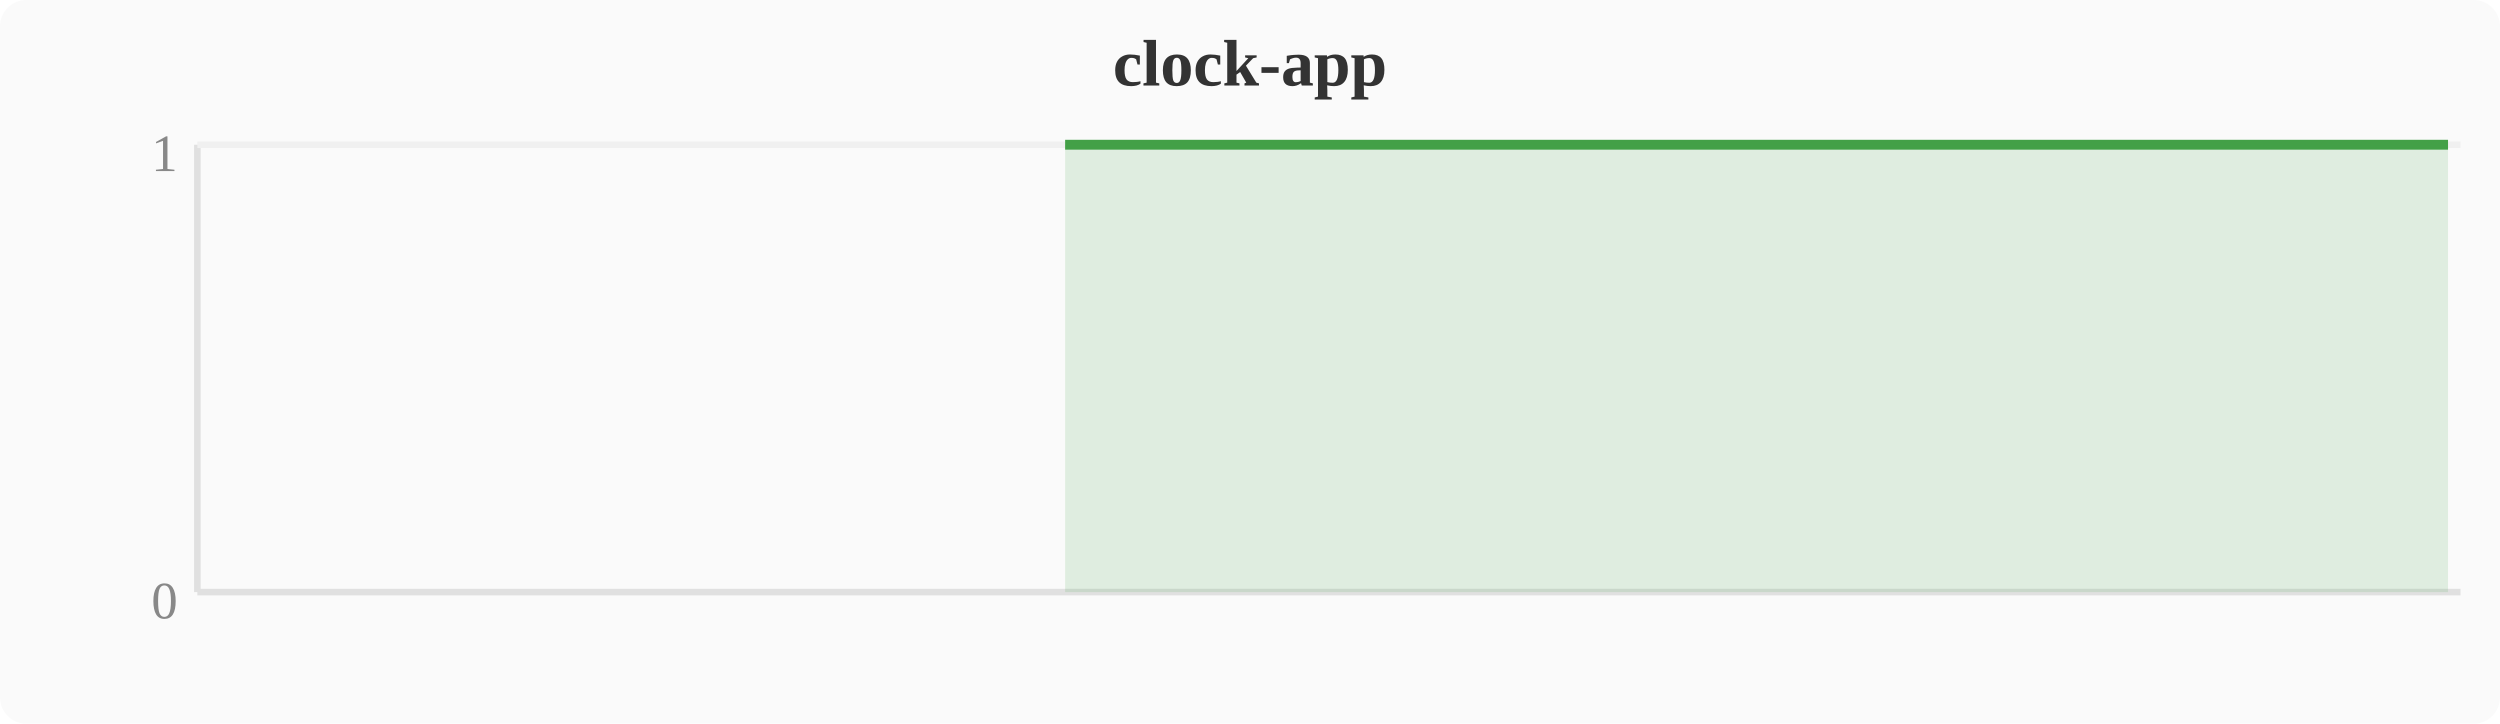
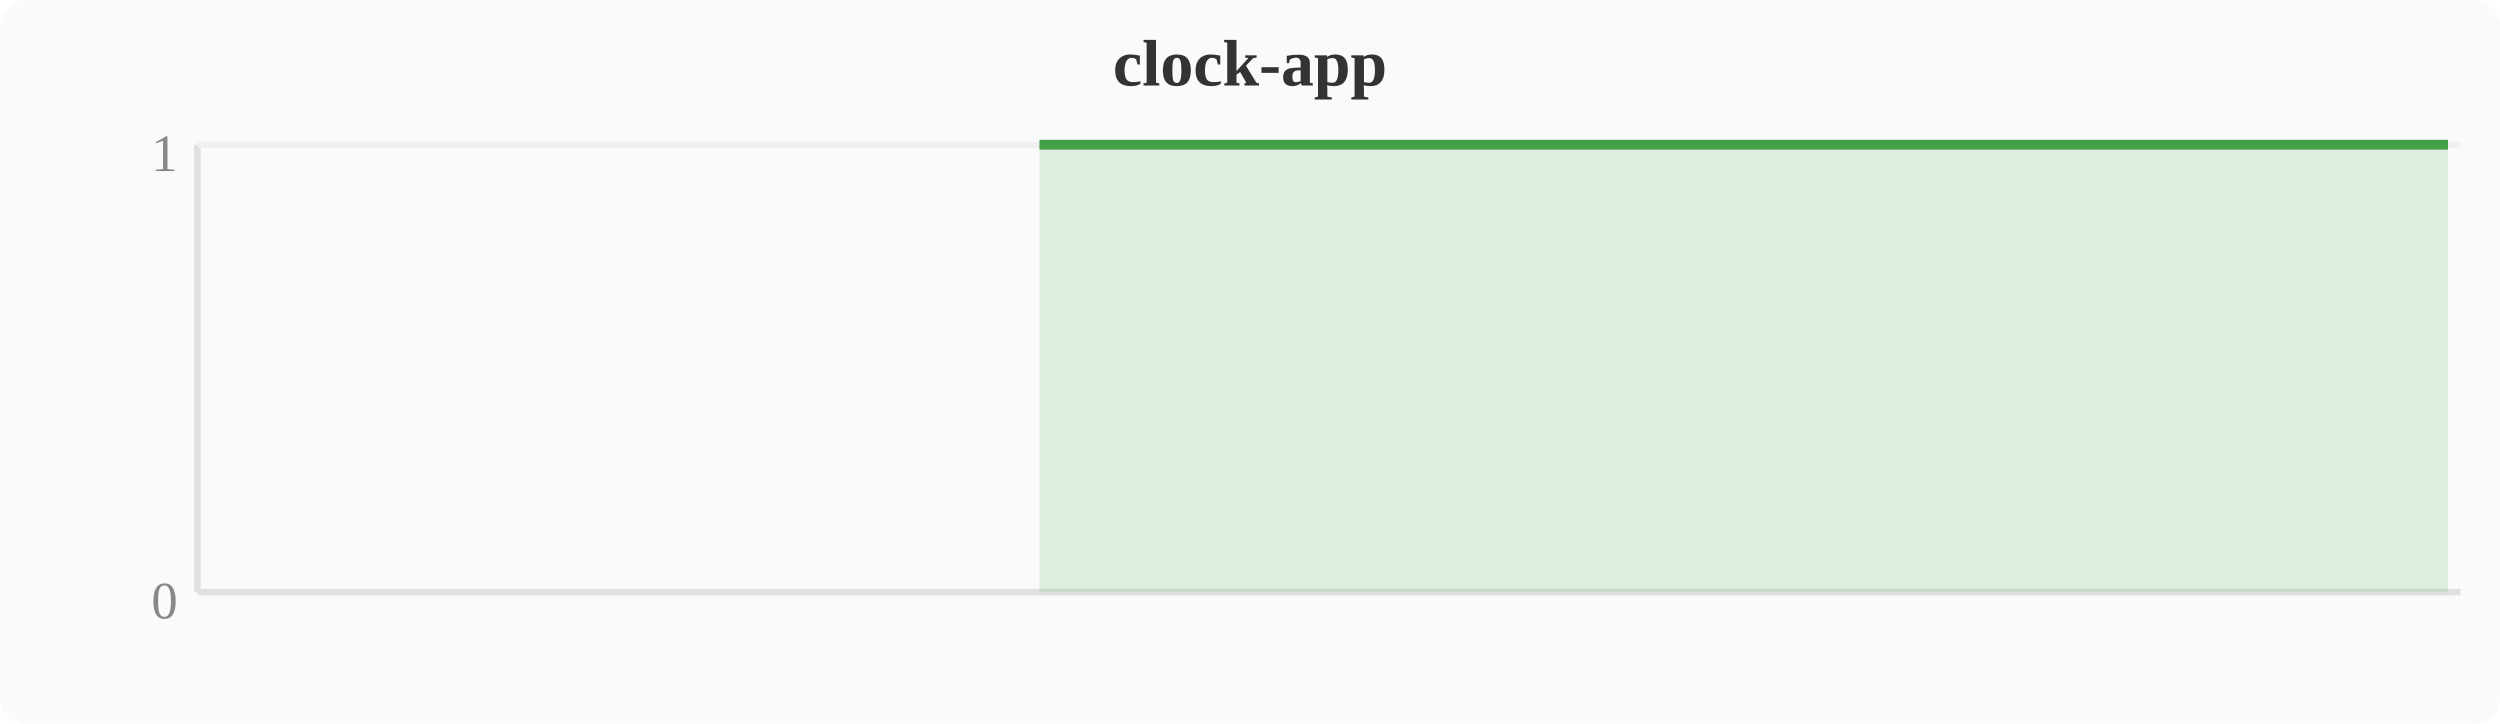
<svg xmlns="http://www.w3.org/2000/svg" width="380" height="110" viewBox="0 0 380 110">
  <rect width="380" height="110" fill="#fafafa" rx="4" />
  <text x="190" y="13" text-anchor="middle" font-size="10" font-weight="bold" fill="#333">clock-app</text>
  <line x1="30" y1="22" x2="30" y2="90" stroke="#e0e0e0" stroke-width="1" />
  <line x1="30" y1="90" x2="374" y2="90" stroke="#e0e0e0" stroke-width="1" />
  <line x1="30" y1="22" x2="374" y2="22" stroke="#f0f0f0" stroke-width="1" />
  <text x="27" y="94" text-anchor="end" font-size="8" fill="#888">0</text>
  <text x="27" y="26" text-anchor="end" font-size="8" fill="#888">1</text>
-   <polygon points="161.9,22.0 165.7,22.0 169.5,22.0 173.3,22.0 177.2,22.0 181.0,22.0 184.8,22.0 188.6,22.0 192.4,22.0 196.3,22.0 200.1,22.0 203.9,22.0 207.7,22.0 211.6,22.0 215.4,22.0 219.2,22.0 223.0,22.0 226.8,22.0 230.7,22.0 234.5,22.0 238.3,22.0 242.1,22.0 246.0,22.0 249.8,22.0 253.6,22.0 257.4,22.0 261.2,22.0 265.1,22.0 268.9,22.0 272.7,22.0 276.5,22.0 280.4,22.0 284.2,22.0 288.0,22.0 291.8,22.0 295.6,22.0 299.5,22.0 303.3,22.0 307.1,22.0 310.9,22.0 314.8,22.0 318.6,22.0 322.4,22.0 326.2,22.0 330.0,22.0 333.9,22.0 337.7,22.0 341.5,22.0 345.3,22.0 349.2,22.0 353.0,22.0 356.8,22.0 360.6,22.0 364.4,22.0 368.3,22.0 372.1,22.0 372.1,90 161.9,90" fill="#43a047" opacity="0.15" />
-   <polyline points="161.9,22.0 165.7,22.0 169.5,22.0 173.3,22.0 177.2,22.0 181.0,22.0 184.8,22.0 188.6,22.0 192.4,22.0 196.3,22.0 200.1,22.0 203.9,22.0 207.7,22.0 211.6,22.0 215.4,22.0 219.2,22.0 223.0,22.0 226.8,22.0 230.7,22.0 234.5,22.0 238.3,22.0 242.1,22.0 246.0,22.0 249.8,22.0 253.6,22.0 257.4,22.0 261.2,22.0 265.1,22.0 268.9,22.0 272.7,22.0 276.5,22.0 280.4,22.0 284.2,22.0 288.0,22.0 291.8,22.0 295.6,22.0 299.5,22.0 303.3,22.0 307.1,22.0 310.9,22.0 314.8,22.0 318.6,22.0 322.4,22.0 326.2,22.0 330.0,22.0 333.9,22.0 337.7,22.0 341.5,22.0 345.3,22.0 349.2,22.0 353.0,22.0 356.8,22.0 360.6,22.0 364.4,22.0 368.3,22.0 372.1,22.0" fill="none" stroke="#43a047" stroke-width="1.5" stroke-linejoin="round" />
+   <polygon points="158.0,22.0 161.9,22.0 165.7,22.0 169.5,22.0 173.3,22.0 177.2,22.0 181.0,22.0 184.8,22.0 188.6,22.0 192.4,22.0 196.3,22.0 200.1,22.0 203.9,22.0 207.7,22.0 211.6,22.0 215.4,22.0 219.2,22.0 223.0,22.0 226.8,22.0 230.7,22.0 234.5,22.0 238.3,22.0 242.1,22.0 246.0,22.0 249.8,22.0 253.6,22.0 257.4,22.0 261.2,22.0 265.1,22.0 268.9,22.0 272.7,22.0 276.5,22.0 280.4,22.0 284.2,22.0 288.0,22.0 291.8,22.0 295.6,22.0 299.5,22.0 303.3,22.0 307.1,22.0 310.9,22.0 314.8,22.0 318.6,22.0 322.4,22.0 326.2,22.0 330.0,22.0 333.9,22.0 337.7,22.0 341.5,22.0 345.3,22.0 349.2,22.0 353.0,22.0 356.8,22.0 360.6,22.0 364.4,22.0 368.3,22.0 372.1,22.0 372.1,90 158.0,90" fill="#43a047" opacity="0.15" />
+   <polyline points="158.0,22.0 161.9,22.0 165.7,22.0 169.5,22.0 173.3,22.0 177.2,22.0 181.0,22.0 184.8,22.0 188.6,22.0 192.4,22.0 196.3,22.0 200.1,22.0 203.9,22.0 207.7,22.0 211.6,22.0 215.4,22.0 219.2,22.0 223.0,22.0 226.8,22.0 230.7,22.0 234.5,22.0 238.3,22.0 242.1,22.0 246.0,22.0 249.8,22.0 253.6,22.0 257.4,22.0 261.2,22.0 265.1,22.0 268.9,22.0 272.7,22.0 276.5,22.0 280.4,22.0 284.2,22.0 288.0,22.0 291.8,22.0 295.6,22.0 299.5,22.0 303.3,22.0 307.1,22.0 310.9,22.0 314.8,22.0 318.6,22.0 322.4,22.0 326.2,22.0 330.0,22.0 333.9,22.0 337.7,22.0 341.5,22.0 345.3,22.0 349.2,22.0 353.0,22.0 356.8,22.0 360.6,22.0 364.4,22.0 368.3,22.0 372.1,22.0" fill="none" stroke="#43a047" stroke-width="1.5" stroke-linejoin="round" />
</svg>
